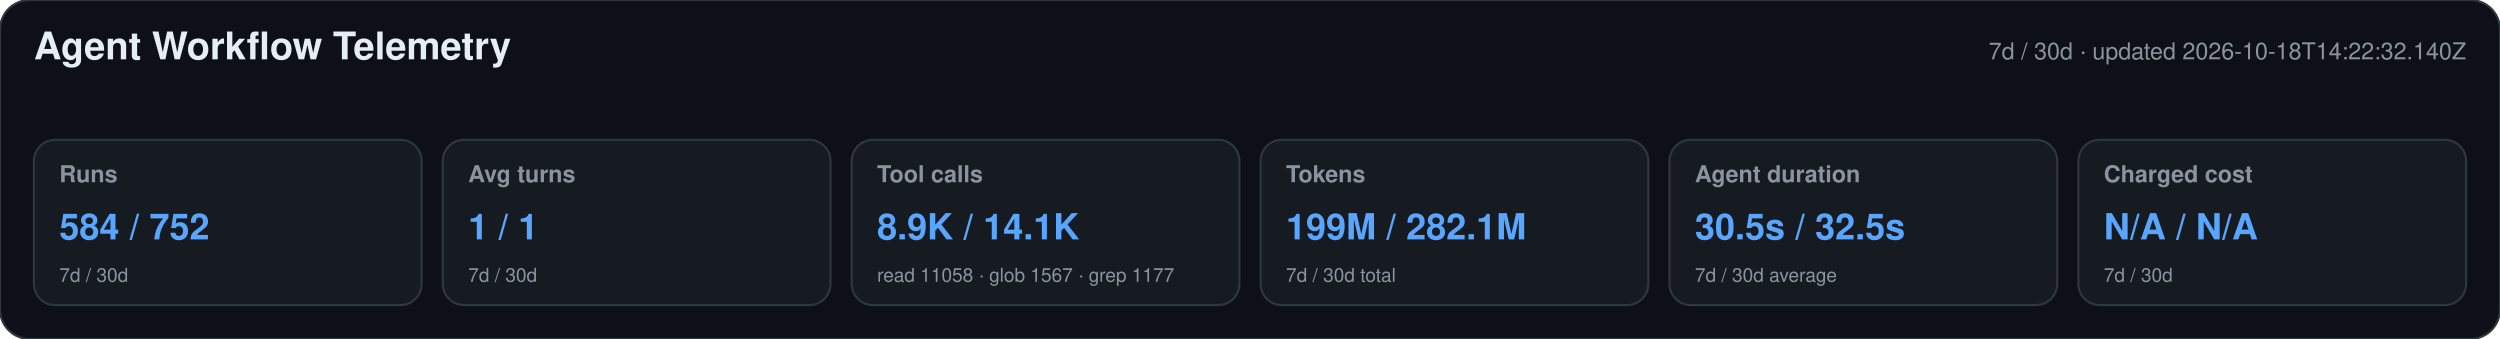
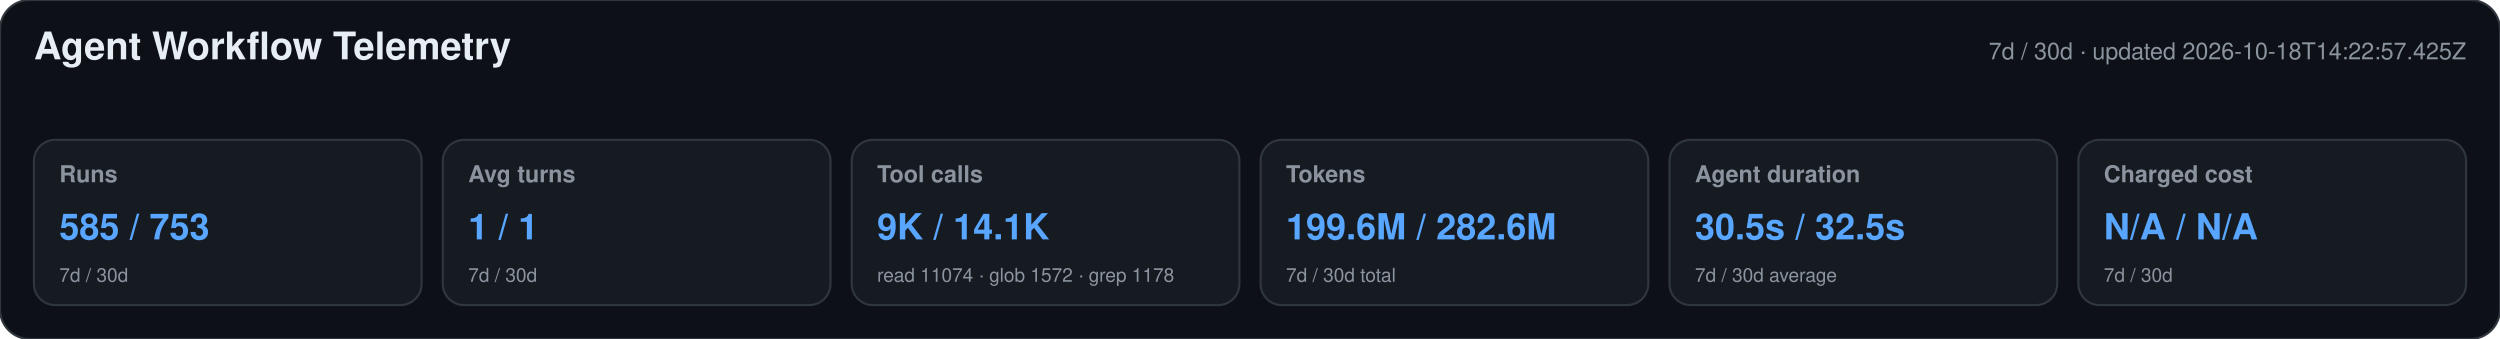
<svg xmlns="http://www.w3.org/2000/svg" width="1180" height="160" viewBox="0 0 1180 160" role="img" aria-labelledby="title desc">
  <style>text{font-family:-apple-system,BlinkMacSystemFont,"Segoe UI",Helvetica,Arial,sans-serif}.heading{font-size:18px;font-weight:650;fill:#e6edf3}.meta,.label,.secondary{fill:#8b949e}.meta,.label{font-size:11px}.label{font-weight:600}.primary{font-size:17px;font-weight:700;fill:#58a6ff}.secondary{font-size:9px}</style>
  <rect width="1180" height="160" rx="14" fill="#0d1117" stroke="#30363d" />
  <text x="16" y="28" class="heading">Agent Workflow Telemetry</text>
-   <text x="1164" y="28" text-anchor="end" class="meta">7d / 30d · updated 2026-10-18T14:22:32.140Z</text>
+   <text x="1164" y="28" text-anchor="end" class="meta">7d / 30d · updated 2026-10-18T14:22:57.425Z</text>
  <g>
    <rect x="16" y="66" width="183" height="78" rx="10" fill="#161b22" stroke="#30363d" />
    <text x="28" y="86" class="label">Runs</text>
-     <text x="28" y="113" class="primary">584 / 752</text>
+     <text x="28" y="113" class="primary">585 / 753</text>
    <text x="28" y="133" class="secondary">7d / 30d</text>
  </g>
  <g>
    <rect x="209" y="66" width="183" height="78" rx="10" fill="#161b22" stroke="#30363d" />
    <text x="221" y="86" class="label">Avg turns</text>
    <text x="221" y="113" class="primary">1 / 1</text>
    <text x="221" y="133" class="secondary">7d / 30d</text>
  </g>
  <g>
    <rect x="402" y="66" width="183" height="78" rx="10" fill="#161b22" stroke="#30363d" />
    <text x="414" y="86" class="label">Tool calls</text>
-     <text x="414" y="113" class="primary">8.9K / 14.1K</text>
-     <text x="414" y="133" class="secondary">read 11058 · glob 1567 · grep 1177</text>
+     <text x="414" y="113" class="primary">9K / 14.1K</text>
+     <text x="414" y="133" class="secondary">read 11074 · glob 1572 · grep 1178</text>
  </g>
  <g>
    <rect x="595" y="66" width="183" height="78" rx="10" fill="#161b22" stroke="#30363d" />
    <text x="607" y="86" class="label">Tokens</text>
-     <text x="607" y="113" class="primary">199M / 282.1M</text>
+     <text x="607" y="113" class="primary">199.6M / 282.6M</text>
    <text x="607" y="133" class="secondary">7d / 30d total</text>
  </g>
  <g>
    <rect x="788" y="66" width="183" height="78" rx="10" fill="#161b22" stroke="#30363d" />
    <text x="800" y="86" class="label">Agent duration</text>
    <text x="800" y="113" class="primary">30.5s / 32.5s</text>
    <text x="800" y="133" class="secondary">7d / 30d average</text>
  </g>
  <g>
    <rect x="981" y="66" width="183" height="78" rx="10" fill="#161b22" stroke="#30363d" />
    <text x="993" y="86" class="label">Charged cost</text>
    <text x="993" y="113" class="primary">N/A / N/A</text>
    <text x="993" y="133" class="secondary">7d / 30d</text>
  </g>
</svg>
